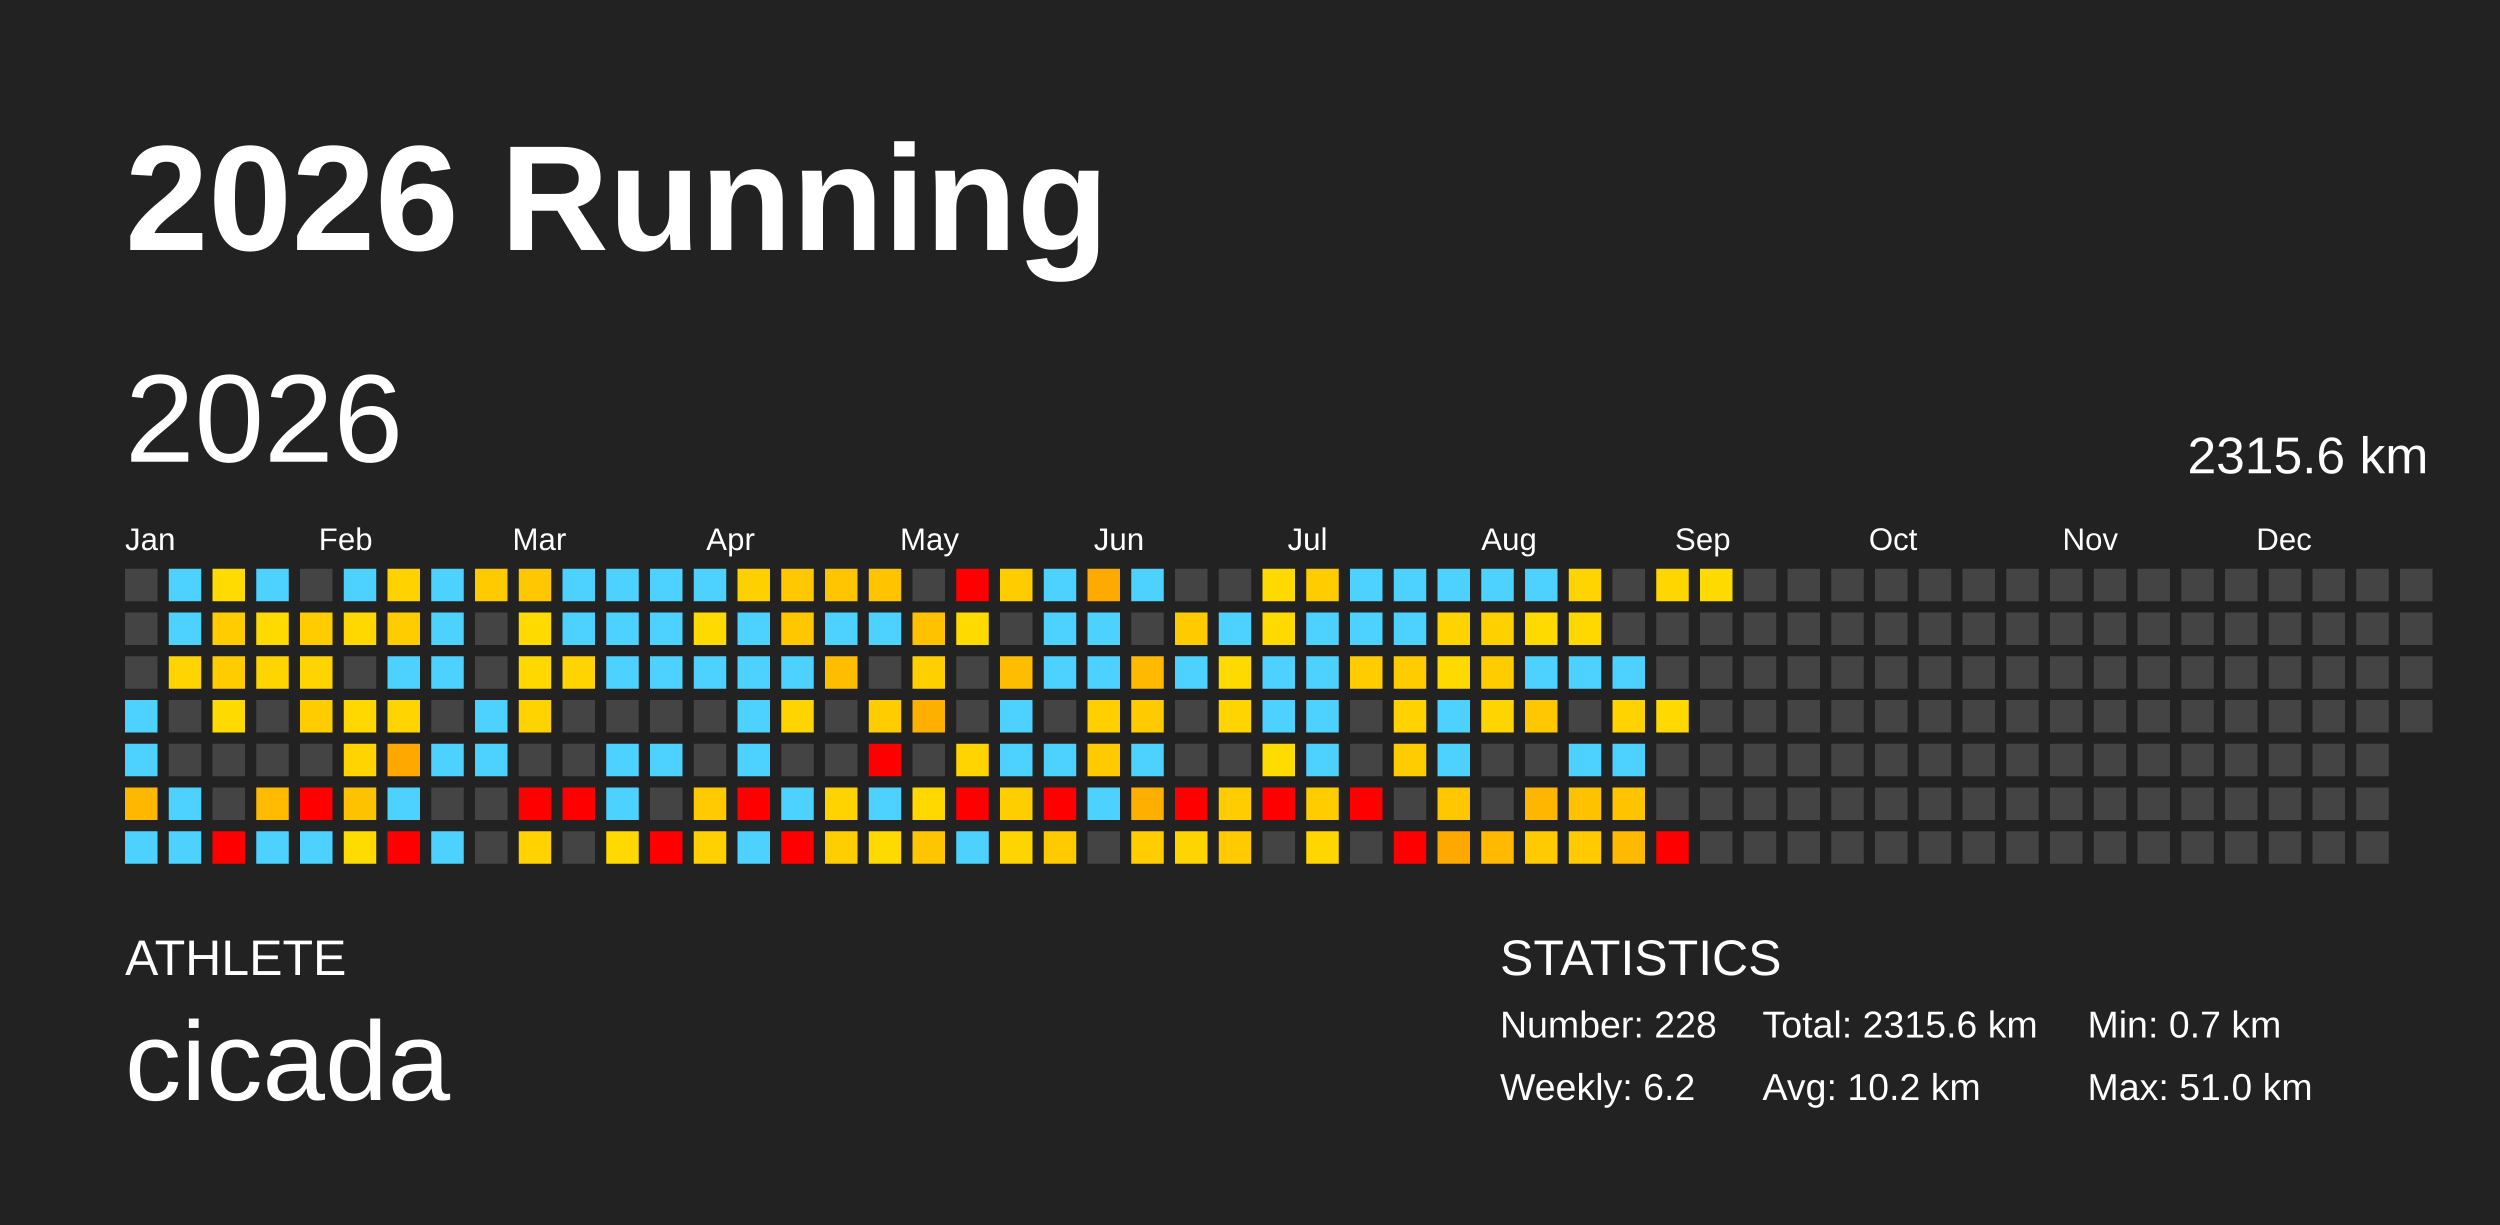
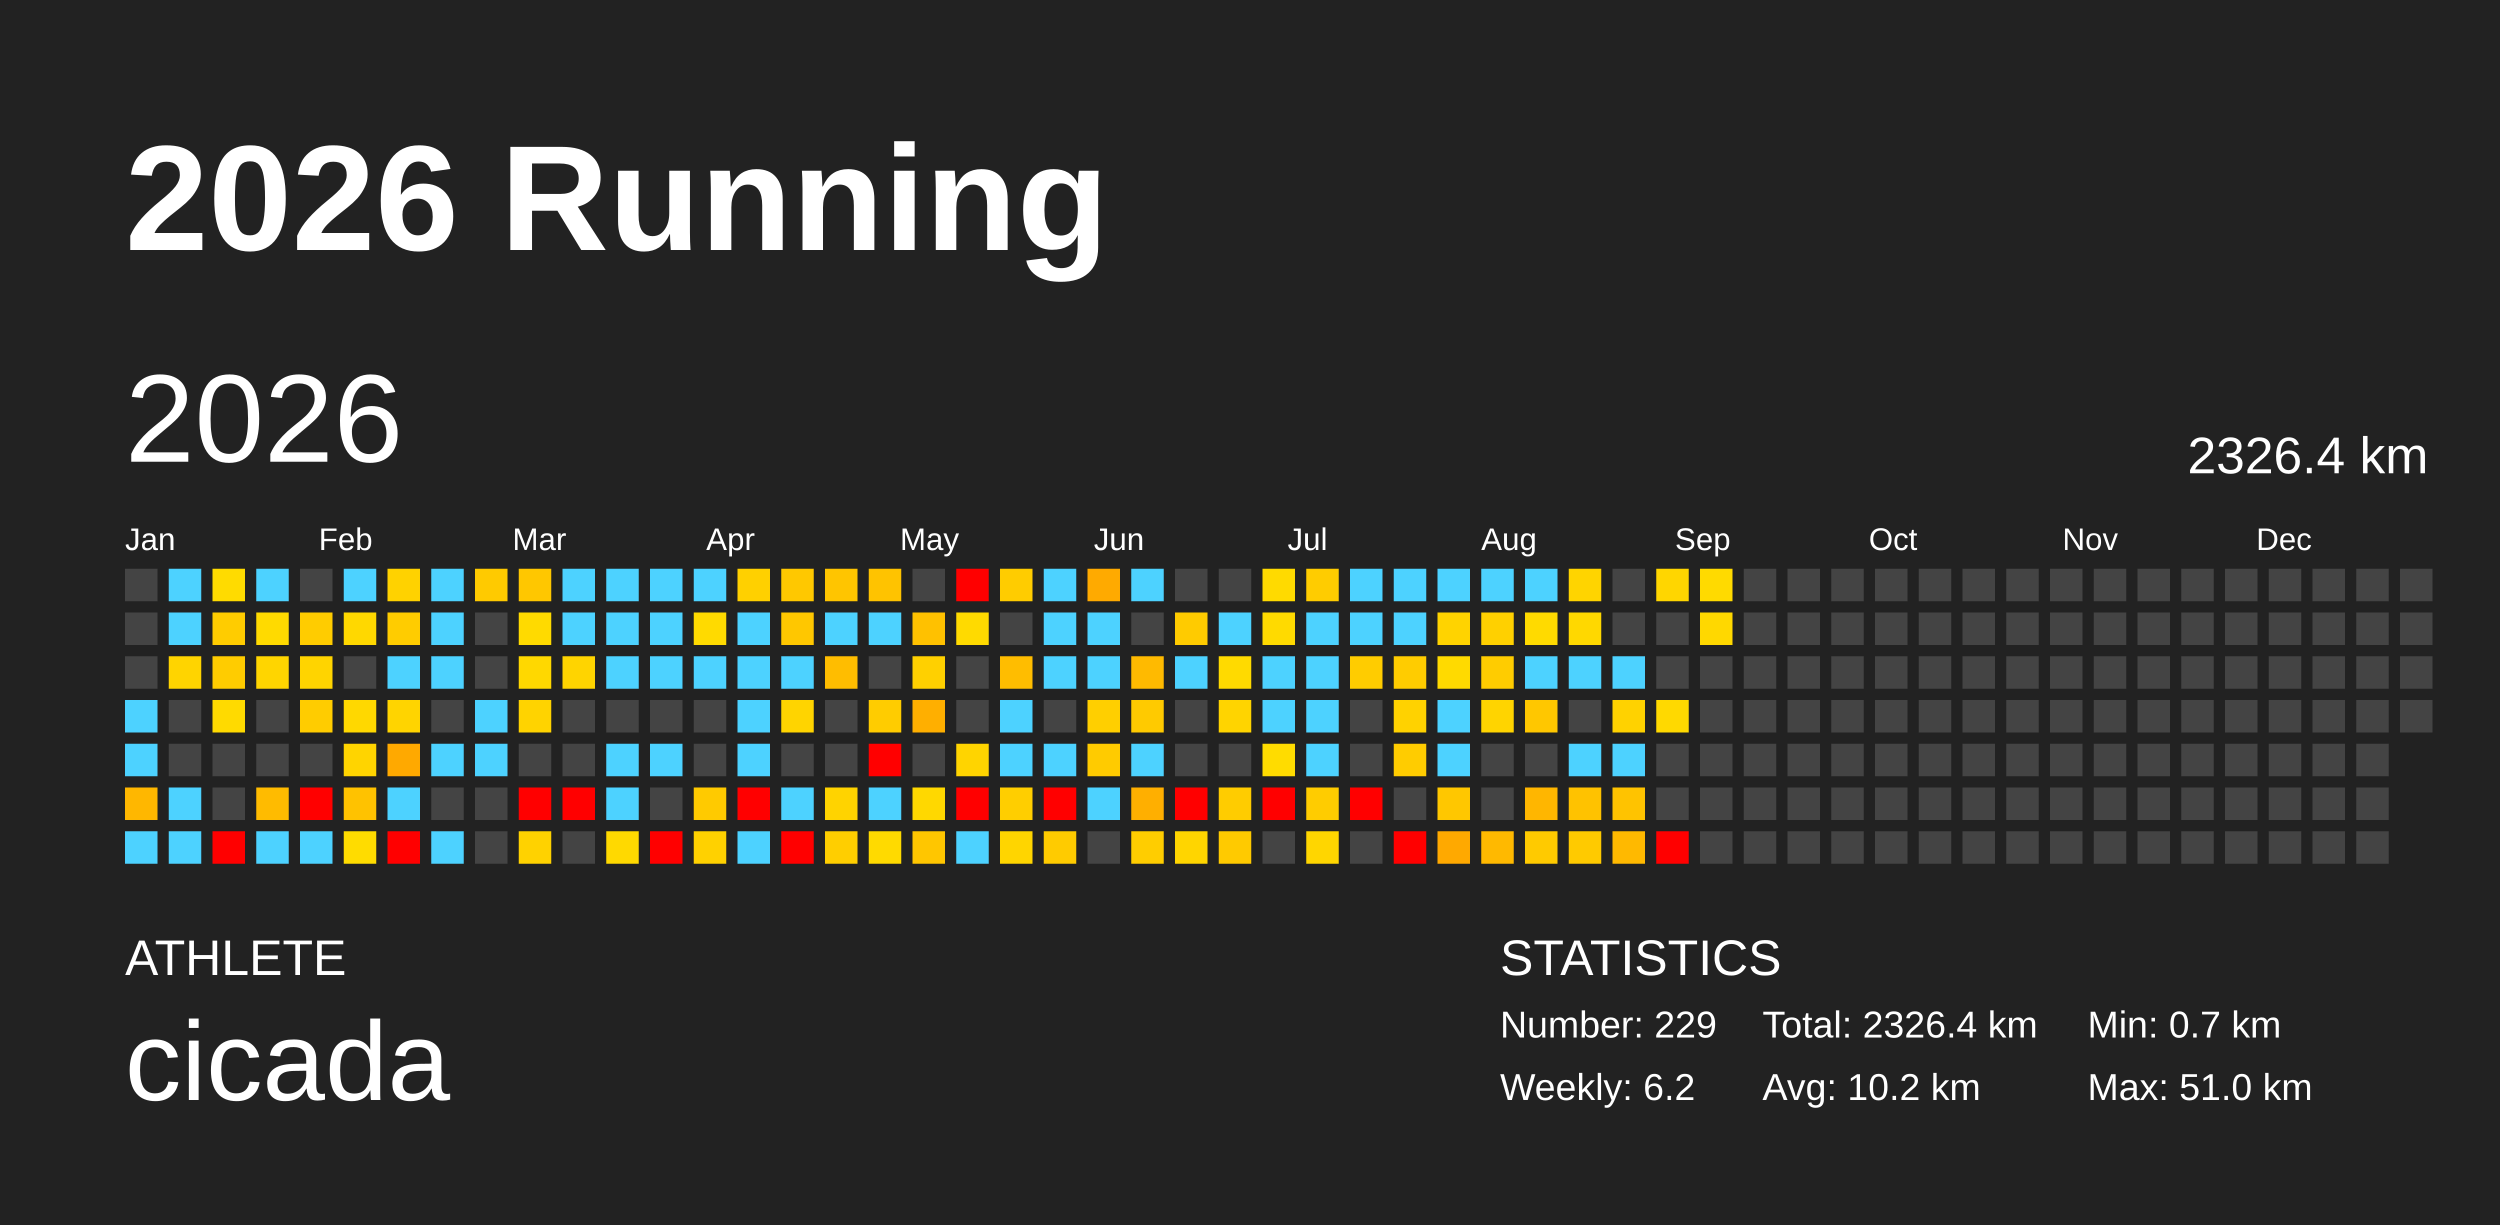
<svg xmlns="http://www.w3.org/2000/svg" baseProfile="full" height="98mm" version="1.1" viewBox="0,0,200,98" width="200mm">
  <defs />
  <rect fill="#222222" height="98" width="200" x="0" y="0" />
  <text fill="#FFFFFF" style="font-size:12px; font-family:Arial; font-weight:bold;" x="10" y="20">2026 Running</text>
  <text fill="#FFFFFF" style="font-size:4px; font-family:Arial" x="10" y="78">ATHLETE</text>
  <text fill="#FFFFFF" style="font-size:9px; font-family:Arial" x="10" y="88">cicada</text>
  <text fill="#FFFFFF" style="font-size:4px; font-family:Arial" x="120" y="78">STATISTICS</text>
-   <text fill="#FFFFFF" style="font-size:3px; font-family:Arial" x="120" y="83">Number: 228</text>
+   <text fill="#FFFFFF" style="font-size:3px; font-family:Arial" x="120" y="83">Number: 229</text>
  <text fill="#FFFFFF" style="font-size:3px; font-family:Arial" x="120" y="88">Weekly: 6.2</text>
-   <text fill="#FFFFFF" style="font-size:3px; font-family:Arial" x="141" y="83">Total: 2315.6 km</text>
+   <text fill="#FFFFFF" style="font-size:3px; font-family:Arial" x="141" y="83">Total: 2326.4 km</text>
  <text fill="#FFFFFF" style="font-size:3px; font-family:Arial" x="141" y="88">Avg: 10.2 km</text>
  <text fill="#FFFFFF" style="font-size:3px; font-family:Arial" x="167" y="83">Min: 0.7 km</text>
  <text fill="#FFFFFF" style="font-size:3px; font-family:Arial" x="167" y="88">Max: 51.0 km</text>
  <text dominant-baseline="hanging" fill="#FFFFFF" style="font-size:10.0px; font-family:Arial;" x="10" y="30">2026</text>
-   <text dominant-baseline="hanging" fill="#FFFFFF" style="font-size:4.125px; font-family:Arial;" x="175" y="35">2315.6 km</text>
+   <text dominant-baseline="hanging" fill="#FFFFFF" style="font-size:4.125px; font-family:Arial;" x="175" y="35">2326.4 km</text>
  <text fill="#FFFFFF" style="font-size:2.5px; font-family:Arial" x="10.0" y="44">Jan</text>
  <text fill="#FFFFFF" style="font-size:2.5px; font-family:Arial" x="25.5" y="44">Feb</text>
  <text fill="#FFFFFF" style="font-size:2.5px; font-family:Arial" x="41.0" y="44">Mar</text>
  <text fill="#FFFFFF" style="font-size:2.5px; font-family:Arial" x="56.5" y="44">Apr</text>
  <text fill="#FFFFFF" style="font-size:2.5px; font-family:Arial" x="72.0" y="44">May</text>
  <text fill="#FFFFFF" style="font-size:2.5px; font-family:Arial" x="87.5" y="44">Jun</text>
  <text fill="#FFFFFF" style="font-size:2.5px; font-family:Arial" x="103.0" y="44">Jul</text>
  <text fill="#FFFFFF" style="font-size:2.5px; font-family:Arial" x="118.5" y="44">Aug</text>
  <text fill="#FFFFFF" style="font-size:2.5px; font-family:Arial" x="134.0" y="44">Sep</text>
  <text fill="#FFFFFF" style="font-size:2.5px; font-family:Arial" x="149.5" y="44">Oct</text>
  <text fill="#FFFFFF" style="font-size:2.5px; font-family:Arial" x="165.0" y="44">Nov</text>
  <text fill="#FFFFFF" style="font-size:2.5px; font-family:Arial" x="180.5" y="44">Dec</text>
  <rect fill="#444444" height="2.6" width="2.6" x="10.0" y="45.5" />
  <rect fill="#444444" height="2.6" width="2.6" x="10.0" y="49.0" />
  <rect fill="#444444" height="2.6" width="2.6" x="10.0" y="52.5" />
  <rect fill="#4dd2ff" height="2.6" width="2.6" x="10.0" y="56.0" />
  <rect fill="#4dd2ff" height="2.6" width="2.6" x="10.0" y="59.5" />
  <rect fill="#ffb700" height="2.6" width="2.6" x="10.0" y="63.0" />
  <rect fill="#4dd2ff" height="2.6" width="2.6" x="10.0" y="66.5" />
  <rect fill="#4dd2ff" height="2.6" width="2.6" x="13.5" y="45.5" />
  <rect fill="#4dd2ff" height="2.6" width="2.6" x="13.5" y="49.0" />
  <rect fill="#ffd400" height="2.6" width="2.6" x="13.5" y="52.5" />
  <rect fill="#444444" height="2.6" width="2.6" x="13.5" y="56.0" />
  <rect fill="#444444" height="2.6" width="2.6" x="13.5" y="59.5" />
  <rect fill="#4dd2ff" height="2.6" width="2.6" x="13.5" y="63.0" />
  <rect fill="#4dd2ff" height="2.6" width="2.6" x="13.5" y="66.5" />
  <rect fill="#ffdb00" height="2.6" width="2.6" x="17.0" y="45.5" />
  <rect fill="#ffcc00" height="2.6" width="2.6" x="17.0" y="49.0" />
  <rect fill="#ffcc00" height="2.6" width="2.6" x="17.0" y="52.5" />
  <rect fill="#ffda00" height="2.6" width="2.6" x="17.0" y="56.0" />
  <rect fill="#444444" height="2.6" width="2.6" x="17.0" y="59.5" />
  <rect fill="#444444" height="2.6" width="2.6" x="17.0" y="63.0" />
  <rect fill="red" height="2.6" width="2.6" x="17.0" y="66.5" />
  <rect fill="#4dd2ff" height="2.6" width="2.6" x="20.5" y="45.5" />
  <rect fill="#ffda00" height="2.6" width="2.6" x="20.5" y="49.0" />
  <rect fill="#ffd500" height="2.6" width="2.6" x="20.5" y="52.5" />
  <rect fill="#444444" height="2.6" width="2.6" x="20.5" y="56.0" />
  <rect fill="#444444" height="2.6" width="2.6" x="20.5" y="59.5" />
  <rect fill="#ffbb00" height="2.6" width="2.6" x="20.5" y="63.0" />
  <rect fill="#4dd2ff" height="2.6" width="2.6" x="20.5" y="66.5" />
  <rect fill="#444444" height="2.6" width="2.6" x="24.0" y="45.5" />
  <rect fill="#ffcc00" height="2.6" width="2.6" x="24.0" y="49.0" />
  <rect fill="#ffd400" height="2.6" width="2.6" x="24.0" y="52.5" />
  <rect fill="#ffcc00" height="2.6" width="2.6" x="24.0" y="56.0" />
  <rect fill="#444444" height="2.6" width="2.6" x="24.0" y="59.5" />
  <rect fill="red" height="2.6" width="2.6" x="24.0" y="63.0" />
  <rect fill="#4dd2ff" height="2.6" width="2.6" x="24.0" y="66.5" />
  <rect fill="#4dd2ff" height="2.6" width="2.6" x="27.5" y="45.5" />
  <rect fill="#ffd800" height="2.6" width="2.6" x="27.5" y="49.0" />
  <rect fill="#444444" height="2.6" width="2.6" x="27.5" y="52.5" />
  <rect fill="#ffd800" height="2.6" width="2.6" x="27.5" y="56.0" />
  <rect fill="#ffd400" height="2.6" width="2.6" x="27.5" y="59.5" />
  <rect fill="#ffc200" height="2.6" width="2.6" x="27.5" y="63.0" />
  <rect fill="#ffdc00" height="2.6" width="2.6" x="27.5" y="66.5" />
  <rect fill="#ffd200" height="2.6" width="2.6" x="31.0" y="45.5" />
  <rect fill="#ffcc00" height="2.6" width="2.6" x="31.0" y="49.0" />
  <rect fill="#4dd2ff" height="2.6" width="2.6" x="31.0" y="52.5" />
  <rect fill="#ffd400" height="2.6" width="2.6" x="31.0" y="56.0" />
  <rect fill="#ffa900" height="2.6" width="2.6" x="31.0" y="59.5" />
  <rect fill="#4dd2ff" height="2.6" width="2.6" x="31.0" y="63.0" />
  <rect fill="red" height="2.6" width="2.6" x="31.0" y="66.5" />
  <rect fill="#4dd2ff" height="2.6" width="2.6" x="34.5" y="45.5" />
  <rect fill="#4dd2ff" height="2.6" width="2.6" x="34.5" y="49.0" />
  <rect fill="#4dd2ff" height="2.6" width="2.6" x="34.5" y="52.5" />
  <rect fill="#444444" height="2.6" width="2.6" x="34.5" y="56.0" />
  <rect fill="#4dd2ff" height="2.6" width="2.6" x="34.5" y="59.5" />
  <rect fill="#444444" height="2.6" width="2.6" x="34.5" y="63.0" />
  <rect fill="#4dd2ff" height="2.6" width="2.6" x="34.5" y="66.5" />
  <rect fill="#ffca00" height="2.6" width="2.6" x="38.0" y="45.5" />
  <rect fill="#444444" height="2.6" width="2.6" x="38.0" y="49.0" />
  <rect fill="#444444" height="2.6" width="2.6" x="38.0" y="52.5" />
  <rect fill="#4dd2ff" height="2.6" width="2.6" x="38.0" y="56.0" />
  <rect fill="#4dd2ff" height="2.6" width="2.6" x="38.0" y="59.5" />
  <rect fill="#444444" height="2.6" width="2.6" x="38.0" y="63.0" />
  <rect fill="#444444" height="2.6" width="2.6" x="38.0" y="66.5" />
  <rect fill="#ffc700" height="2.6" width="2.6" x="41.5" y="45.5" />
  <rect fill="#ffda00" height="2.6" width="2.6" x="41.5" y="49.0" />
  <rect fill="#ffd800" height="2.6" width="2.6" x="41.5" y="52.5" />
  <rect fill="#ffd300" height="2.6" width="2.6" x="41.5" y="56.0" />
  <rect fill="#444444" height="2.6" width="2.6" x="41.5" y="59.5" />
  <rect fill="red" height="2.6" width="2.6" x="41.5" y="63.0" />
  <rect fill="#ffd200" height="2.6" width="2.6" x="41.5" y="66.5" />
  <rect fill="#4dd2ff" height="2.6" width="2.6" x="45.0" y="45.5" />
  <rect fill="#4dd2ff" height="2.6" width="2.6" x="45.0" y="49.0" />
  <rect fill="#ffd400" height="2.6" width="2.6" x="45.0" y="52.5" />
  <rect fill="#444444" height="2.6" width="2.6" x="45.0" y="56.0" />
  <rect fill="#444444" height="2.6" width="2.6" x="45.0" y="59.5" />
  <rect fill="red" height="2.6" width="2.6" x="45.0" y="63.0" />
  <rect fill="#444444" height="2.6" width="2.6" x="45.0" y="66.5" />
  <rect fill="#4dd2ff" height="2.6" width="2.6" x="48.5" y="45.5" />
  <rect fill="#4dd2ff" height="2.6" width="2.6" x="48.5" y="49.0" />
  <rect fill="#4dd2ff" height="2.6" width="2.6" x="48.5" y="52.5" />
  <rect fill="#444444" height="2.6" width="2.6" x="48.5" y="56.0" />
  <rect fill="#4dd2ff" height="2.6" width="2.6" x="48.5" y="59.5" />
  <rect fill="#4dd2ff" height="2.6" width="2.6" x="48.5" y="63.0" />
  <rect fill="#ffd900" height="2.6" width="2.6" x="48.5" y="66.5" />
  <rect fill="#4dd2ff" height="2.6" width="2.6" x="52.0" y="45.5" />
  <rect fill="#4dd2ff" height="2.6" width="2.6" x="52.0" y="49.0" />
  <rect fill="#4dd2ff" height="2.6" width="2.6" x="52.0" y="52.5" />
  <rect fill="#444444" height="2.6" width="2.6" x="52.0" y="56.0" />
  <rect fill="#4dd2ff" height="2.6" width="2.6" x="52.0" y="59.5" />
  <rect fill="#444444" height="2.6" width="2.6" x="52.0" y="63.0" />
  <rect fill="red" height="2.6" width="2.6" x="52.0" y="66.5" />
  <rect fill="#4dd2ff" height="2.6" width="2.6" x="55.5" y="45.5" />
  <rect fill="#ffda00" height="2.6" width="2.6" x="55.5" y="49.0" />
  <rect fill="#4dd2ff" height="2.6" width="2.6" x="55.5" y="52.5" />
  <rect fill="#444444" height="2.6" width="2.6" x="55.5" y="56.0" />
  <rect fill="#444444" height="2.6" width="2.6" x="55.5" y="59.5" />
  <rect fill="#ffca00" height="2.6" width="2.6" x="55.5" y="63.0" />
  <rect fill="#ffd100" height="2.6" width="2.6" x="55.5" y="66.5" />
  <rect fill="#ffd000" height="2.6" width="2.6" x="59.0" y="45.5" />
  <rect fill="#4dd2ff" height="2.6" width="2.6" x="59.0" y="49.0" />
  <rect fill="#4dd2ff" height="2.6" width="2.6" x="59.0" y="52.5" />
  <rect fill="#4dd2ff" height="2.6" width="2.6" x="59.0" y="56.0" />
  <rect fill="#4dd2ff" height="2.6" width="2.6" x="59.0" y="59.5" />
  <rect fill="red" height="2.6" width="2.6" x="59.0" y="63.0" />
  <rect fill="#4dd2ff" height="2.6" width="2.6" x="59.0" y="66.5" />
  <rect fill="#ffc800" height="2.6" width="2.6" x="62.5" y="45.5" />
  <rect fill="#ffc700" height="2.6" width="2.6" x="62.5" y="49.0" />
  <rect fill="#4dd2ff" height="2.6" width="2.6" x="62.5" y="52.5" />
  <rect fill="#ffd400" height="2.6" width="2.6" x="62.5" y="56.0" />
  <rect fill="#444444" height="2.6" width="2.6" x="62.5" y="59.5" />
  <rect fill="#4dd2ff" height="2.6" width="2.6" x="62.5" y="63.0" />
  <rect fill="red" height="2.6" width="2.6" x="62.5" y="66.5" />
  <rect fill="#ffc500" height="2.6" width="2.6" x="66.0" y="45.5" />
  <rect fill="#4dd2ff" height="2.6" width="2.6" x="66.0" y="49.0" />
  <rect fill="#ffbd00" height="2.6" width="2.6" x="66.0" y="52.5" />
  <rect fill="#444444" height="2.6" width="2.6" x="66.0" y="56.0" />
  <rect fill="#444444" height="2.6" width="2.6" x="66.0" y="59.5" />
  <rect fill="#ffd300" height="2.6" width="2.6" x="66.0" y="63.0" />
  <rect fill="#ffce00" height="2.6" width="2.6" x="66.0" y="66.5" />
  <rect fill="#ffc300" height="2.6" width="2.6" x="69.5" y="45.5" />
  <rect fill="#4dd2ff" height="2.6" width="2.6" x="69.5" y="49.0" />
  <rect fill="#444444" height="2.6" width="2.6" x="69.5" y="52.5" />
  <rect fill="#ffcc00" height="2.6" width="2.6" x="69.5" y="56.0" />
  <rect fill="red" height="2.6" width="2.6" x="69.5" y="59.5" />
  <rect fill="#4dd2ff" height="2.6" width="2.6" x="69.5" y="63.0" />
  <rect fill="#ffda00" height="2.6" width="2.6" x="69.5" y="66.5" />
  <rect fill="#444444" height="2.6" width="2.6" x="73.0" y="45.5" />
  <rect fill="#ffc100" height="2.6" width="2.6" x="73.0" y="49.0" />
  <rect fill="#ffd000" height="2.6" width="2.6" x="73.0" y="52.5" />
  <rect fill="#ffaf00" height="2.6" width="2.6" x="73.0" y="56.0" />
  <rect fill="#444444" height="2.6" width="2.6" x="73.0" y="59.5" />
  <rect fill="#ffd800" height="2.6" width="2.6" x="73.0" y="63.0" />
  <rect fill="#ffc600" height="2.6" width="2.6" x="73.0" y="66.5" />
  <rect fill="red" height="2.6" width="2.6" x="76.5" y="45.5" />
  <rect fill="#ffda00" height="2.6" width="2.6" x="76.5" y="49.0" />
  <rect fill="#444444" height="2.6" width="2.6" x="76.5" y="52.5" />
  <rect fill="#444444" height="2.6" width="2.6" x="76.5" y="56.0" />
  <rect fill="#ffd400" height="2.6" width="2.6" x="76.5" y="59.5" />
  <rect fill="red" height="2.6" width="2.6" x="76.5" y="63.0" />
  <rect fill="#4dd2ff" height="2.6" width="2.6" x="76.5" y="66.5" />
  <rect fill="#ffcc00" height="2.6" width="2.6" x="80.0" y="45.5" />
  <rect fill="#444444" height="2.6" width="2.6" x="80.0" y="49.0" />
  <rect fill="#ffbd00" height="2.6" width="2.6" x="80.0" y="52.5" />
  <rect fill="#4dd2ff" height="2.6" width="2.6" x="80.0" y="56.0" />
  <rect fill="#4dd2ff" height="2.6" width="2.6" x="80.0" y="59.5" />
  <rect fill="#ffce00" height="2.6" width="2.6" x="80.0" y="63.0" />
  <rect fill="#ffd500" height="2.6" width="2.6" x="80.0" y="66.5" />
  <rect fill="#4dd2ff" height="2.6" width="2.6" x="83.5" y="45.5" />
  <rect fill="#4dd2ff" height="2.6" width="2.6" x="83.5" y="49.0" />
  <rect fill="#4dd2ff" height="2.6" width="2.6" x="83.5" y="52.5" />
  <rect fill="#444444" height="2.6" width="2.6" x="83.5" y="56.0" />
  <rect fill="#4dd2ff" height="2.6" width="2.6" x="83.5" y="59.5" />
  <rect fill="red" height="2.6" width="2.6" x="83.5" y="63.0" />
  <rect fill="#ffcb00" height="2.6" width="2.6" x="83.5" y="66.5" />
  <rect fill="#ffaa00" height="2.6" width="2.6" x="87.0" y="45.5" />
  <rect fill="#4dd2ff" height="2.6" width="2.6" x="87.0" y="49.0" />
  <rect fill="#4dd2ff" height="2.6" width="2.6" x="87.0" y="52.5" />
  <rect fill="#ffcf00" height="2.6" width="2.6" x="87.0" y="56.0" />
  <rect fill="#ffcb00" height="2.6" width="2.6" x="87.0" y="59.5" />
  <rect fill="#4dd2ff" height="2.6" width="2.6" x="87.0" y="63.0" />
  <rect fill="#444444" height="2.6" width="2.6" x="87.0" y="66.5" />
  <rect fill="#4dd2ff" height="2.6" width="2.6" x="90.5" y="45.5" />
  <rect fill="#444444" height="2.6" width="2.6" x="90.5" y="49.0" />
  <rect fill="#ffba00" height="2.6" width="2.6" x="90.5" y="52.5" />
  <rect fill="#ffca00" height="2.6" width="2.6" x="90.5" y="56.0" />
  <rect fill="#4dd2ff" height="2.6" width="2.6" x="90.5" y="59.5" />
  <rect fill="#ffaf00" height="2.6" width="2.6" x="90.5" y="63.0" />
  <rect fill="#ffcd00" height="2.6" width="2.6" x="90.5" y="66.5" />
  <rect fill="#444444" height="2.6" width="2.6" x="94.0" y="45.5" />
  <rect fill="#ffcb00" height="2.6" width="2.6" x="94.0" y="49.0" />
  <rect fill="#4dd2ff" height="2.6" width="2.6" x="94.0" y="52.5" />
  <rect fill="#444444" height="2.6" width="2.6" x="94.0" y="56.0" />
  <rect fill="#444444" height="2.6" width="2.6" x="94.0" y="59.5" />
  <rect fill="red" height="2.6" width="2.6" x="94.0" y="63.0" />
  <rect fill="#ffd500" height="2.6" width="2.6" x="94.0" y="66.5" />
  <rect fill="#444444" height="2.6" width="2.6" x="97.5" y="45.5" />
  <rect fill="#4dd2ff" height="2.6" width="2.6" x="97.5" y="49.0" />
  <rect fill="#ffda00" height="2.6" width="2.6" x="97.5" y="52.5" />
  <rect fill="#ffd400" height="2.6" width="2.6" x="97.5" y="56.0" />
  <rect fill="#444444" height="2.6" width="2.6" x="97.5" y="59.5" />
  <rect fill="#ffcc00" height="2.6" width="2.6" x="97.5" y="63.0" />
  <rect fill="#ffca00" height="2.6" width="2.6" x="97.5" y="66.5" />
  <rect fill="#ffda00" height="2.6" width="2.6" x="101.0" y="45.5" />
  <rect fill="#ffda00" height="2.6" width="2.6" x="101.0" y="49.0" />
  <rect fill="#4dd2ff" height="2.6" width="2.6" x="101.0" y="52.5" />
  <rect fill="#4dd2ff" height="2.6" width="2.6" x="101.0" y="56.0" />
  <rect fill="#ffdc00" height="2.6" width="2.6" x="101.0" y="59.5" />
  <rect fill="red" height="2.6" width="2.6" x="101.0" y="63.0" />
  <rect fill="#444444" height="2.6" width="2.6" x="101.0" y="66.5" />
  <rect fill="#ffcc00" height="2.6" width="2.6" x="104.5" y="45.5" />
  <rect fill="#4dd2ff" height="2.6" width="2.6" x="104.5" y="49.0" />
  <rect fill="#4dd2ff" height="2.6" width="2.6" x="104.5" y="52.5" />
  <rect fill="#4dd2ff" height="2.6" width="2.6" x="104.5" y="56.0" />
  <rect fill="#4dd2ff" height="2.6" width="2.6" x="104.5" y="59.5" />
  <rect fill="#ffcc00" height="2.6" width="2.6" x="104.5" y="63.0" />
  <rect fill="#ffd600" height="2.6" width="2.6" x="104.5" y="66.5" />
  <rect fill="#4dd2ff" height="2.6" width="2.6" x="108.0" y="45.5" />
  <rect fill="#4dd2ff" height="2.6" width="2.6" x="108.0" y="49.0" />
  <rect fill="#ffcc00" height="2.6" width="2.6" x="108.0" y="52.5" />
  <rect fill="#444444" height="2.6" width="2.6" x="108.0" y="56.0" />
  <rect fill="#444444" height="2.6" width="2.6" x="108.0" y="59.5" />
  <rect fill="red" height="2.6" width="2.6" x="108.0" y="63.0" />
  <rect fill="#444444" height="2.6" width="2.6" x="108.0" y="66.5" />
  <rect fill="#4dd2ff" height="2.6" width="2.6" x="111.5" y="45.5" />
  <rect fill="#4dd2ff" height="2.6" width="2.6" x="111.5" y="49.0" />
  <rect fill="#ffcc00" height="2.6" width="2.6" x="111.5" y="52.5" />
  <rect fill="#ffd200" height="2.6" width="2.6" x="111.5" y="56.0" />
  <rect fill="#ffcc00" height="2.6" width="2.6" x="111.5" y="59.5" />
  <rect fill="#444444" height="2.6" width="2.6" x="111.5" y="63.0" />
  <rect fill="red" height="2.6" width="2.6" x="111.5" y="66.5" />
  <rect fill="#4dd2ff" height="2.6" width="2.6" x="115.0" y="45.5" />
  <rect fill="#ffd300" height="2.6" width="2.6" x="115.0" y="49.0" />
  <rect fill="#ffda00" height="2.6" width="2.6" x="115.0" y="52.5" />
  <rect fill="#4dd2ff" height="2.6" width="2.6" x="115.0" y="56.0" />
  <rect fill="#4dd2ff" height="2.6" width="2.6" x="115.0" y="59.5" />
  <rect fill="#ffc700" height="2.6" width="2.6" x="115.0" y="63.0" />
  <rect fill="#ffa900" height="2.6" width="2.6" x="115.0" y="66.5" />
  <rect fill="#4dd2ff" height="2.6" width="2.6" x="118.5" y="45.5" />
  <rect fill="#ffd000" height="2.6" width="2.6" x="118.5" y="49.0" />
  <rect fill="#ffcc00" height="2.6" width="2.6" x="118.5" y="52.5" />
  <rect fill="#ffd400" height="2.6" width="2.6" x="118.5" y="56.0" />
  <rect fill="#444444" height="2.6" width="2.6" x="118.5" y="59.5" />
  <rect fill="#444444" height="2.6" width="2.6" x="118.5" y="63.0" />
  <rect fill="#ffb900" height="2.6" width="2.6" x="118.5" y="66.5" />
  <rect fill="#4dd2ff" height="2.6" width="2.6" x="122.0" y="45.5" />
  <rect fill="#ffda00" height="2.6" width="2.6" x="122.0" y="49.0" />
  <rect fill="#4dd2ff" height="2.6" width="2.6" x="122.0" y="52.5" />
  <rect fill="#ffc700" height="2.6" width="2.6" x="122.0" y="56.0" />
  <rect fill="#444444" height="2.6" width="2.6" x="122.0" y="59.5" />
  <rect fill="#ffb600" height="2.6" width="2.6" x="122.0" y="63.0" />
  <rect fill="#ffca00" height="2.6" width="2.6" x="122.0" y="66.5" />
  <rect fill="#ffd400" height="2.6" width="2.6" x="125.5" y="45.5" />
  <rect fill="#ffd800" height="2.6" width="2.6" x="125.5" y="49.0" />
  <rect fill="#4dd2ff" height="2.6" width="2.6" x="125.5" y="52.5" />
  <rect fill="#444444" height="2.6" width="2.6" x="125.5" y="56.0" />
  <rect fill="#4dd2ff" height="2.6" width="2.6" x="125.5" y="59.5" />
  <rect fill="#ffc200" height="2.6" width="2.6" x="125.5" y="63.0" />
  <rect fill="#ffca00" height="2.6" width="2.6" x="125.5" y="66.5" />
  <rect fill="#444444" height="2.6" width="2.6" x="129.0" y="45.5" />
  <rect fill="#444444" height="2.6" width="2.6" x="129.0" y="49.0" />
  <rect fill="#4dd2ff" height="2.6" width="2.6" x="129.0" y="52.5" />
  <rect fill="#ffd200" height="2.6" width="2.6" x="129.0" y="56.0" />
  <rect fill="#4dd2ff" height="2.6" width="2.6" x="129.0" y="59.5" />
  <rect fill="#ffc300" height="2.6" width="2.6" x="129.0" y="63.0" />
  <rect fill="#ffb900" height="2.6" width="2.6" x="129.0" y="66.5" />
  <rect fill="#ffd600" height="2.6" width="2.6" x="132.5" y="45.5" />
  <rect fill="#444444" height="2.6" width="2.6" x="132.5" y="49.0" />
  <rect fill="#444444" height="2.6" width="2.6" x="132.5" y="52.5" />
  <rect fill="#ffd900" height="2.6" width="2.6" x="132.5" y="56.0" />
  <rect fill="#444444" height="2.6" width="2.6" x="132.5" y="59.5" />
  <rect fill="#444444" height="2.6" width="2.6" x="132.5" y="63.0" />
  <rect fill="red" height="2.6" width="2.6" x="132.5" y="66.5" />
  <rect fill="#ffda00" height="2.6" width="2.6" x="136.0" y="45.5" />
-   <rect fill="#444444" height="2.6" width="2.6" x="136.0" y="49.0" />
+   <rect fill="#ffd800" height="2.6" width="2.6" x="136.0" y="49.0" />
  <rect fill="#444444" height="2.6" width="2.6" x="136.0" y="52.5" />
  <rect fill="#444444" height="2.6" width="2.6" x="136.0" y="56.0" />
  <rect fill="#444444" height="2.6" width="2.6" x="136.0" y="59.5" />
  <rect fill="#444444" height="2.6" width="2.6" x="136.0" y="63.0" />
  <rect fill="#444444" height="2.6" width="2.6" x="136.0" y="66.5" />
  <rect fill="#444444" height="2.6" width="2.6" x="139.5" y="45.5" />
  <rect fill="#444444" height="2.6" width="2.6" x="139.5" y="49.0" />
  <rect fill="#444444" height="2.6" width="2.6" x="139.5" y="52.5" />
  <rect fill="#444444" height="2.6" width="2.6" x="139.5" y="56.0" />
  <rect fill="#444444" height="2.6" width="2.6" x="139.5" y="59.5" />
  <rect fill="#444444" height="2.6" width="2.6" x="139.5" y="63.0" />
  <rect fill="#444444" height="2.6" width="2.6" x="139.5" y="66.5" />
  <rect fill="#444444" height="2.6" width="2.6" x="143.0" y="45.5" />
  <rect fill="#444444" height="2.6" width="2.6" x="143.0" y="49.0" />
  <rect fill="#444444" height="2.6" width="2.6" x="143.0" y="52.5" />
  <rect fill="#444444" height="2.6" width="2.6" x="143.0" y="56.0" />
  <rect fill="#444444" height="2.6" width="2.6" x="143.0" y="59.5" />
  <rect fill="#444444" height="2.6" width="2.6" x="143.0" y="63.0" />
  <rect fill="#444444" height="2.6" width="2.6" x="143.0" y="66.5" />
  <rect fill="#444444" height="2.6" width="2.6" x="146.5" y="45.5" />
  <rect fill="#444444" height="2.6" width="2.6" x="146.5" y="49.0" />
  <rect fill="#444444" height="2.6" width="2.6" x="146.5" y="52.5" />
  <rect fill="#444444" height="2.6" width="2.6" x="146.5" y="56.0" />
  <rect fill="#444444" height="2.6" width="2.6" x="146.5" y="59.5" />
  <rect fill="#444444" height="2.6" width="2.6" x="146.5" y="63.0" />
  <rect fill="#444444" height="2.6" width="2.6" x="146.5" y="66.5" />
  <rect fill="#444444" height="2.6" width="2.6" x="150.0" y="45.5" />
  <rect fill="#444444" height="2.6" width="2.6" x="150.0" y="49.0" />
  <rect fill="#444444" height="2.6" width="2.6" x="150.0" y="52.5" />
  <rect fill="#444444" height="2.6" width="2.6" x="150.0" y="56.0" />
  <rect fill="#444444" height="2.6" width="2.6" x="150.0" y="59.5" />
  <rect fill="#444444" height="2.6" width="2.6" x="150.0" y="63.0" />
  <rect fill="#444444" height="2.6" width="2.6" x="150.0" y="66.5" />
  <rect fill="#444444" height="2.6" width="2.6" x="153.5" y="45.5" />
  <rect fill="#444444" height="2.6" width="2.6" x="153.5" y="49.0" />
  <rect fill="#444444" height="2.6" width="2.6" x="153.5" y="52.5" />
  <rect fill="#444444" height="2.6" width="2.6" x="153.5" y="56.0" />
  <rect fill="#444444" height="2.6" width="2.6" x="153.5" y="59.5" />
  <rect fill="#444444" height="2.6" width="2.6" x="153.5" y="63.0" />
  <rect fill="#444444" height="2.6" width="2.6" x="153.5" y="66.5" />
  <rect fill="#444444" height="2.6" width="2.6" x="157.0" y="45.5" />
  <rect fill="#444444" height="2.6" width="2.6" x="157.0" y="49.0" />
  <rect fill="#444444" height="2.6" width="2.6" x="157.0" y="52.5" />
  <rect fill="#444444" height="2.6" width="2.6" x="157.0" y="56.0" />
  <rect fill="#444444" height="2.6" width="2.6" x="157.0" y="59.5" />
  <rect fill="#444444" height="2.6" width="2.6" x="157.0" y="63.0" />
  <rect fill="#444444" height="2.6" width="2.6" x="157.0" y="66.5" />
  <rect fill="#444444" height="2.6" width="2.6" x="160.5" y="45.5" />
  <rect fill="#444444" height="2.6" width="2.6" x="160.5" y="49.0" />
  <rect fill="#444444" height="2.6" width="2.6" x="160.5" y="52.5" />
  <rect fill="#444444" height="2.6" width="2.6" x="160.5" y="56.0" />
  <rect fill="#444444" height="2.6" width="2.6" x="160.5" y="59.5" />
  <rect fill="#444444" height="2.6" width="2.6" x="160.5" y="63.0" />
  <rect fill="#444444" height="2.6" width="2.6" x="160.5" y="66.5" />
  <rect fill="#444444" height="2.6" width="2.6" x="164.0" y="45.5" />
  <rect fill="#444444" height="2.6" width="2.6" x="164.0" y="49.0" />
  <rect fill="#444444" height="2.6" width="2.6" x="164.0" y="52.5" />
  <rect fill="#444444" height="2.6" width="2.6" x="164.0" y="56.0" />
  <rect fill="#444444" height="2.6" width="2.6" x="164.0" y="59.5" />
  <rect fill="#444444" height="2.6" width="2.6" x="164.0" y="63.0" />
  <rect fill="#444444" height="2.6" width="2.6" x="164.0" y="66.5" />
  <rect fill="#444444" height="2.6" width="2.6" x="167.5" y="45.5" />
  <rect fill="#444444" height="2.6" width="2.6" x="167.5" y="49.0" />
  <rect fill="#444444" height="2.6" width="2.6" x="167.5" y="52.5" />
  <rect fill="#444444" height="2.6" width="2.6" x="167.5" y="56.0" />
  <rect fill="#444444" height="2.6" width="2.6" x="167.5" y="59.5" />
  <rect fill="#444444" height="2.6" width="2.6" x="167.5" y="63.0" />
  <rect fill="#444444" height="2.6" width="2.6" x="167.5" y="66.5" />
  <rect fill="#444444" height="2.6" width="2.6" x="171.0" y="45.5" />
  <rect fill="#444444" height="2.6" width="2.6" x="171.0" y="49.0" />
  <rect fill="#444444" height="2.6" width="2.6" x="171.0" y="52.5" />
  <rect fill="#444444" height="2.6" width="2.6" x="171.0" y="56.0" />
  <rect fill="#444444" height="2.6" width="2.6" x="171.0" y="59.5" />
  <rect fill="#444444" height="2.6" width="2.6" x="171.0" y="63.0" />
  <rect fill="#444444" height="2.6" width="2.6" x="171.0" y="66.5" />
  <rect fill="#444444" height="2.6" width="2.6" x="174.5" y="45.5" />
  <rect fill="#444444" height="2.6" width="2.6" x="174.5" y="49.0" />
  <rect fill="#444444" height="2.6" width="2.6" x="174.5" y="52.5" />
  <rect fill="#444444" height="2.6" width="2.6" x="174.5" y="56.0" />
  <rect fill="#444444" height="2.6" width="2.6" x="174.5" y="59.5" />
  <rect fill="#444444" height="2.6" width="2.6" x="174.5" y="63.0" />
  <rect fill="#444444" height="2.6" width="2.6" x="174.5" y="66.5" />
  <rect fill="#444444" height="2.6" width="2.6" x="178.0" y="45.5" />
  <rect fill="#444444" height="2.6" width="2.6" x="178.0" y="49.0" />
  <rect fill="#444444" height="2.6" width="2.6" x="178.0" y="52.5" />
  <rect fill="#444444" height="2.6" width="2.6" x="178.0" y="56.0" />
  <rect fill="#444444" height="2.6" width="2.6" x="178.0" y="59.5" />
  <rect fill="#444444" height="2.6" width="2.6" x="178.0" y="63.0" />
  <rect fill="#444444" height="2.6" width="2.6" x="178.0" y="66.5" />
  <rect fill="#444444" height="2.6" width="2.6" x="181.5" y="45.5" />
  <rect fill="#444444" height="2.6" width="2.6" x="181.5" y="49.0" />
  <rect fill="#444444" height="2.6" width="2.6" x="181.5" y="52.5" />
  <rect fill="#444444" height="2.6" width="2.6" x="181.5" y="56.0" />
  <rect fill="#444444" height="2.6" width="2.6" x="181.5" y="59.5" />
  <rect fill="#444444" height="2.6" width="2.6" x="181.5" y="63.0" />
  <rect fill="#444444" height="2.6" width="2.6" x="181.5" y="66.5" />
  <rect fill="#444444" height="2.6" width="2.6" x="185.0" y="45.5" />
  <rect fill="#444444" height="2.6" width="2.6" x="185.0" y="49.0" />
  <rect fill="#444444" height="2.6" width="2.6" x="185.0" y="52.5" />
  <rect fill="#444444" height="2.6" width="2.6" x="185.0" y="56.0" />
  <rect fill="#444444" height="2.6" width="2.6" x="185.0" y="59.5" />
  <rect fill="#444444" height="2.6" width="2.6" x="185.0" y="63.0" />
  <rect fill="#444444" height="2.6" width="2.6" x="185.0" y="66.5" />
  <rect fill="#444444" height="2.6" width="2.6" x="188.5" y="45.5" />
  <rect fill="#444444" height="2.6" width="2.6" x="188.5" y="49.0" />
  <rect fill="#444444" height="2.6" width="2.6" x="188.5" y="52.5" />
  <rect fill="#444444" height="2.6" width="2.6" x="188.5" y="56.0" />
  <rect fill="#444444" height="2.6" width="2.6" x="188.5" y="59.5" />
  <rect fill="#444444" height="2.6" width="2.6" x="188.5" y="63.0" />
  <rect fill="#444444" height="2.6" width="2.6" x="188.5" y="66.5" />
  <rect fill="#444444" height="2.6" width="2.6" x="192.0" y="45.5" />
  <rect fill="#444444" height="2.6" width="2.6" x="192.0" y="49.0" />
  <rect fill="#444444" height="2.6" width="2.6" x="192.0" y="52.5" />
  <rect fill="#444444" height="2.6" width="2.6" x="192.0" y="56.0" />
</svg>
